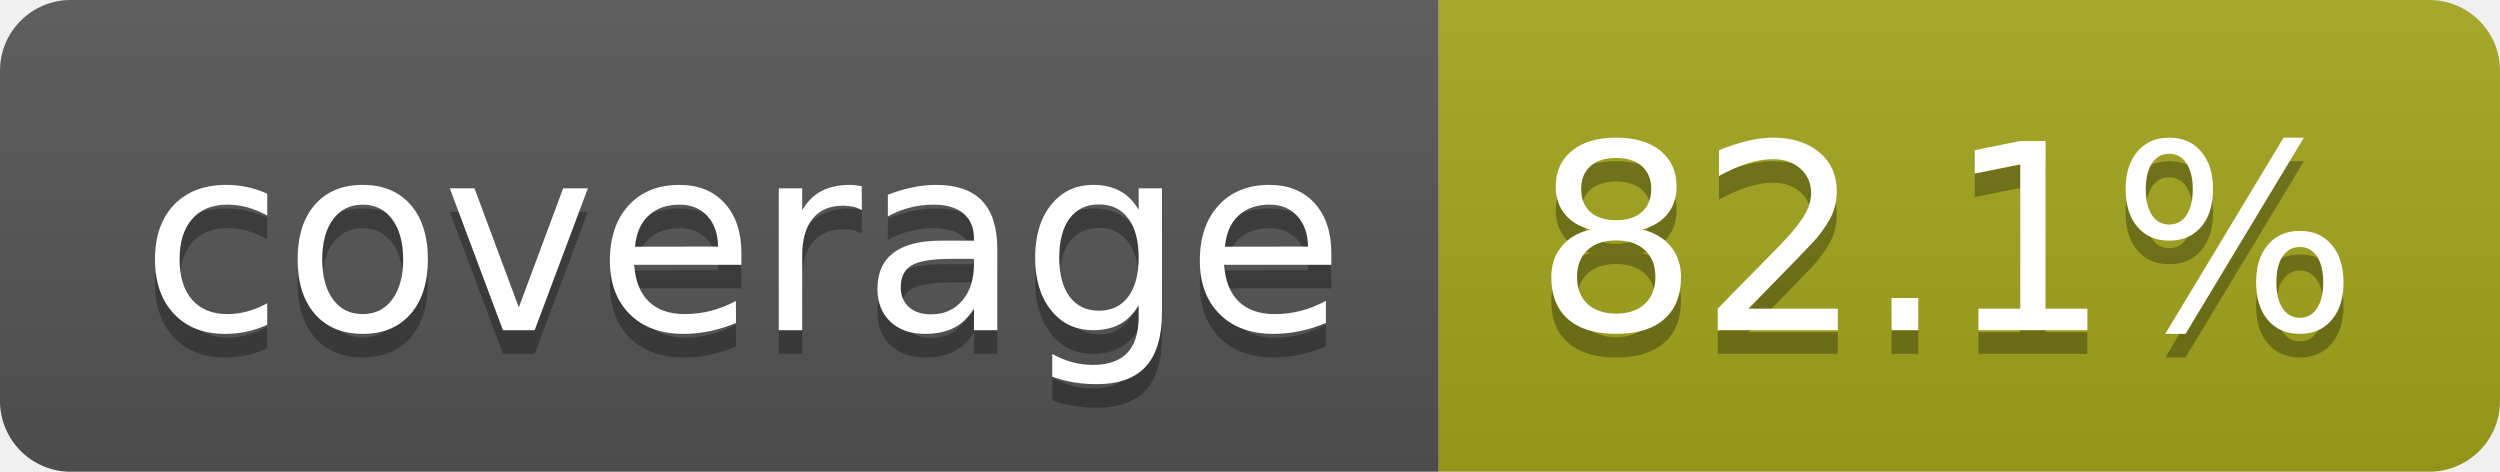
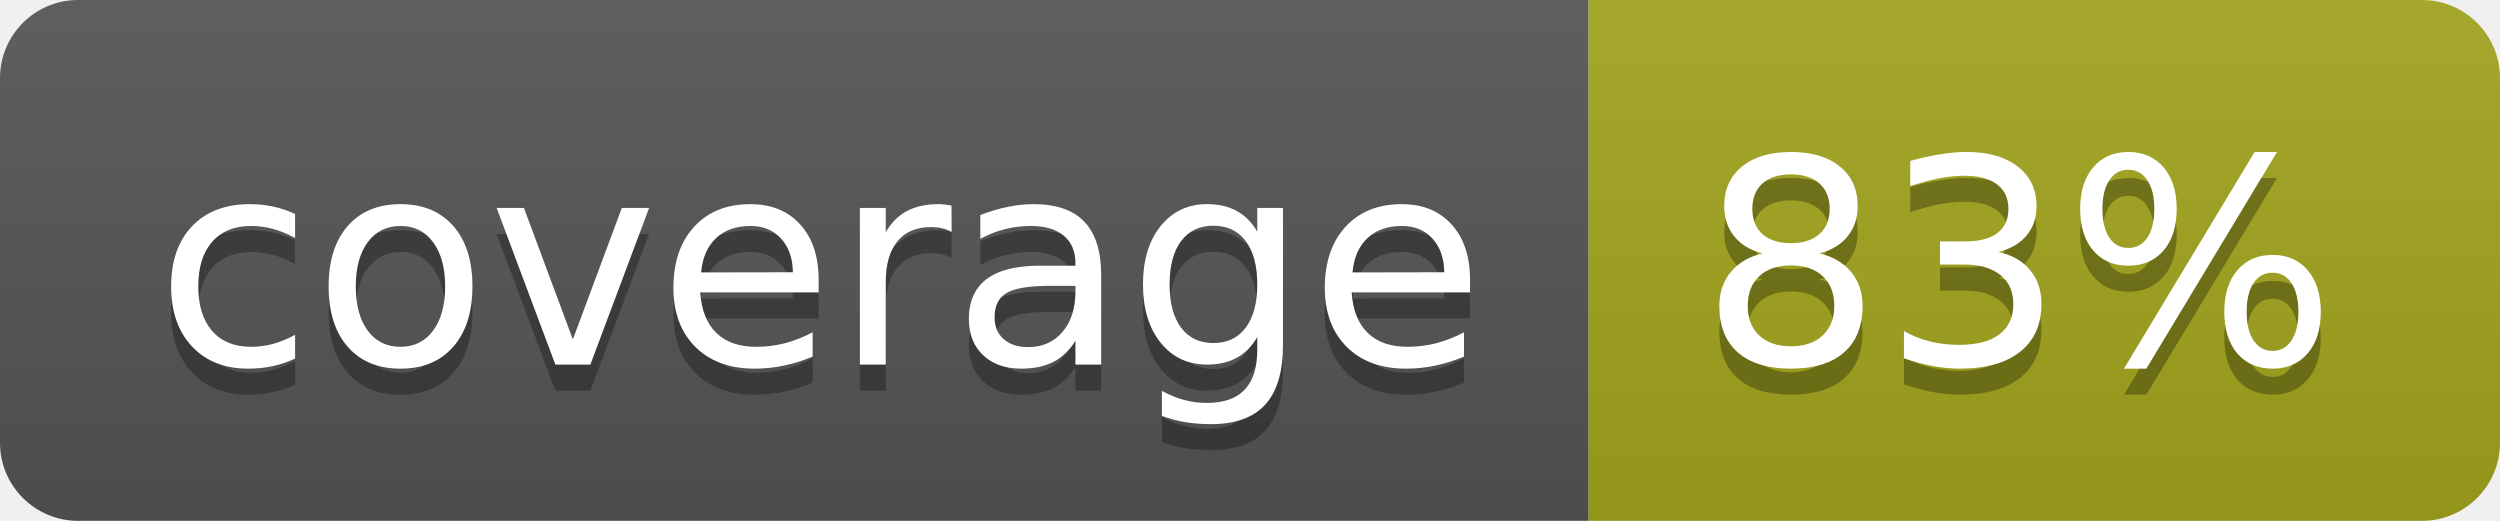
- <svg xmlns="http://www.w3.org/2000/svg" width="106" height="20" role="img" aria-label="coverage: 82.1%">
+ <svg xmlns="http://www.w3.org/2000/svg" width="96" height="20" role="img" aria-label="coverage: 83%">
  <linearGradient id="s" x2="0" y2="100%">
    <stop offset="0" stop-color="#bbb" stop-opacity=".1" />
    <stop offset="1" stop-opacity=".1" />
  </linearGradient>
  <clipPath id="r">
-     <rect width="106" height="20" rx="3" fill="#fff" />
+     <rect width="96" height="20" rx="3" fill="#fff" />
  </clipPath>
  <g clip-path="url(#r)">
    <rect width="61" height="20" fill="#555" />
-     <rect x="61" width="45" height="20" fill="#a4a61d" />
-     <rect width="106" height="20" fill="url(#s)" />
+     <rect x="61" width="35" height="20" fill="#a4a61d" />
+     <rect width="96" height="20" fill="url(#s)" />
  </g>
  <g fill="#fff" text-anchor="middle" font-family="Verdana,Geneva,DejaVu Sans,sans-serif" text-rendering="geometricPrecision" font-size="110">
    <text aria-hidden="true" x="315" y="150" fill="#010101" fill-opacity=".3" transform="scale(.1)" textLength="512">coverage</text>
    <text x="315" y="140" transform="scale(.1)" fill="#fff" textLength="512">coverage</text>
-     <text aria-hidden="true" x="825" y="150" fill="#010101" fill-opacity=".3" transform="scale(.1)" textLength="350">82.1%</text>
-     <text x="825" y="140" transform="scale(.1)" fill="#fff" textLength="350">82.1%</text>
+     <text aria-hidden="true" x="775" y="150" fill="#010101" fill-opacity=".3" transform="scale(.1)" textLength="245">83%</text>
+     <text x="775" y="140" transform="scale(.1)" fill="#fff" textLength="245">83%</text>
  </g>
</svg>
